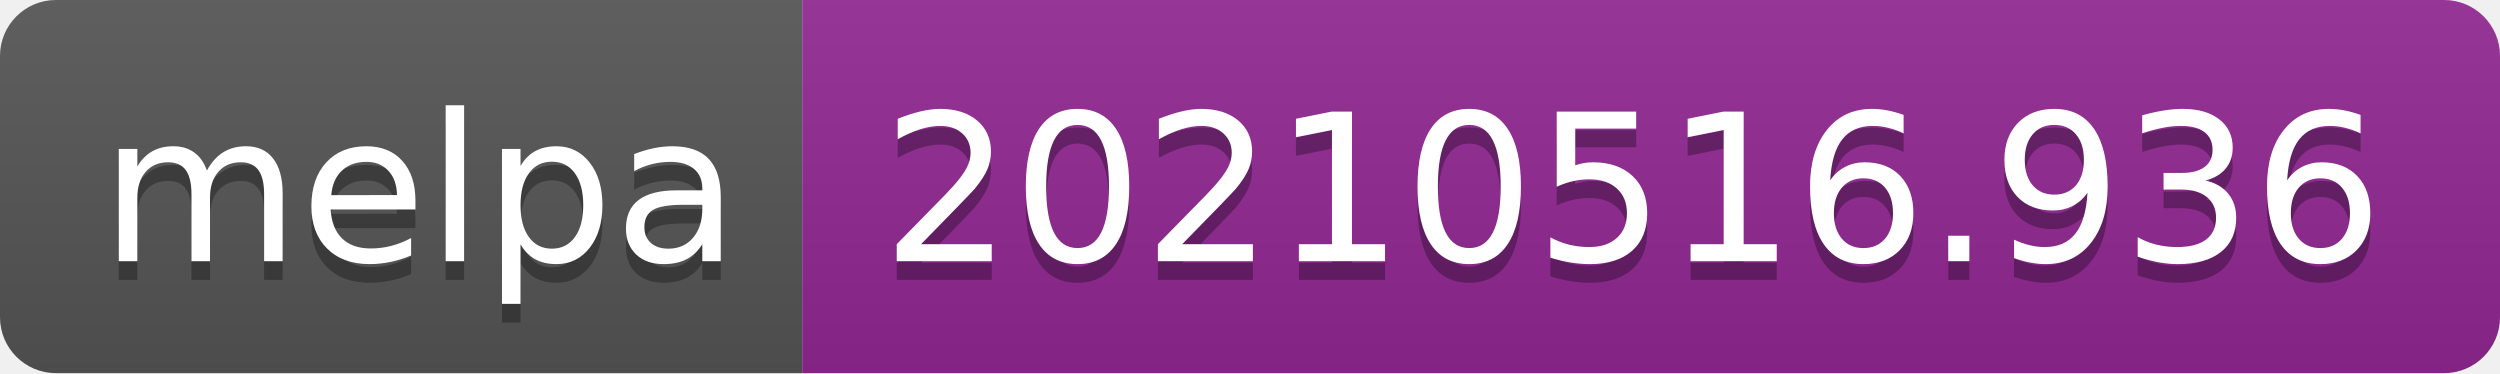
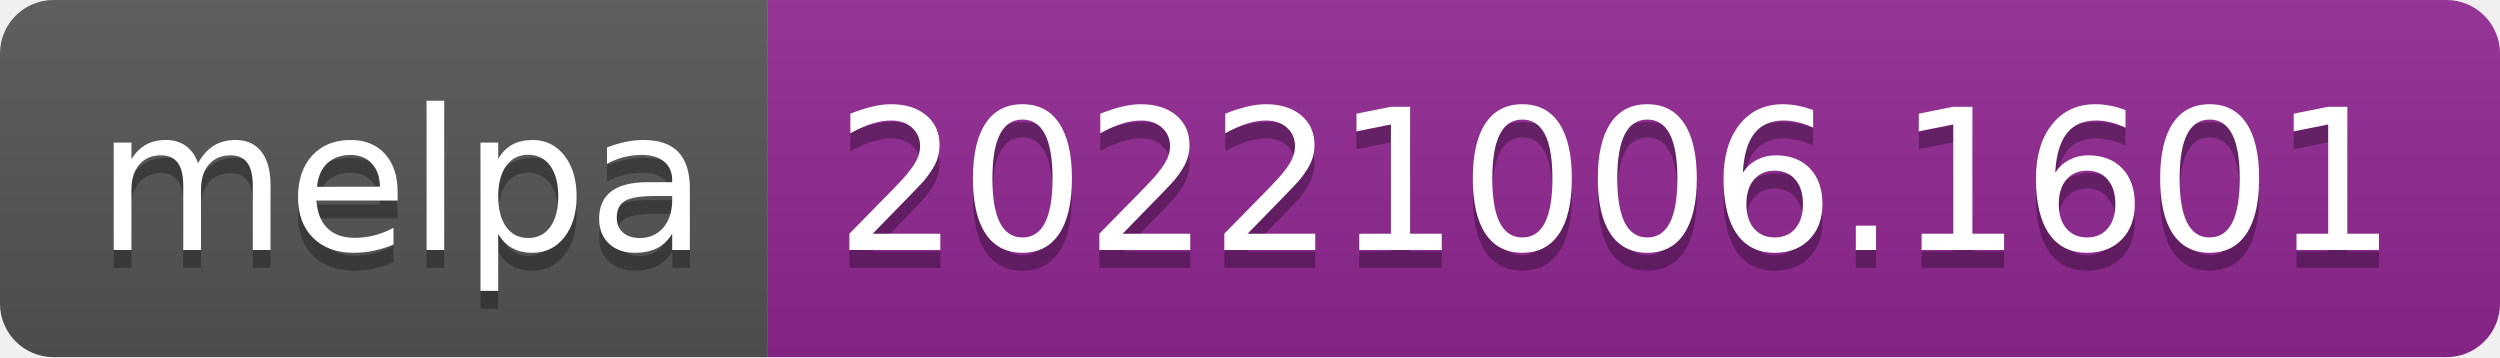
- <svg xmlns="http://www.w3.org/2000/svg" width="134" height="20" role="img" aria-label="melpa: 20210516.936">
+ <svg xmlns="http://www.w3.org/2000/svg" width="140" height="20" role="img" aria-label="melpa: 20221006.1601">
  <linearGradient id="s" x2="0" y2="100%">
    <stop offset="0" stop-color="#bbb" stop-opacity=".1" />
    <stop offset="1" stop-opacity=".1" />
  </linearGradient>
  <clipPath id="r">
-     <rect width="134" height="20" rx="3" fill="#fff" />
+     <rect width="140" height="20" rx="3" fill="#fff" />
  </clipPath>
  <g clip-path="url(#r)">
    <rect width="43" height="20" fill="#555" />
-     <rect x="43" width="91" height="20" fill="#922793" />
-     <rect width="134" height="20" fill="url(#s)" />
+     <rect x="43" width="97" height="20" fill="#922793" />
+     <rect width="140" height="20" fill="url(#s)" />
  </g>
  <g fill="#fff" text-anchor="middle" font-family="Verdana,Geneva,DejaVu Sans,sans-serif" text-rendering="geometricPrecision" font-size="110">
    <text aria-hidden="true" x="225" y="150" fill="#010101" fill-opacity=".3" transform="scale(.1)" textLength="330">melpa</text>
    <text x="225" y="140" transform="scale(.1)" fill="#fff" textLength="330">melpa</text>
-     <text aria-hidden="true" x="875" y="150" fill="#010101" fill-opacity=".3" transform="scale(.1)" textLength="810">20210516.936</text>
-     <text x="875" y="140" transform="scale(.1)" fill="#fff" textLength="810">20210516.936</text>
+     <text aria-hidden="true" x="905" y="150" fill="#010101" fill-opacity=".3" transform="scale(.1)" textLength="870">20221006.1601</text>
+     <text x="905" y="140" transform="scale(.1)" fill="#fff" textLength="870">20221006.1601</text>
  </g>
</svg>
